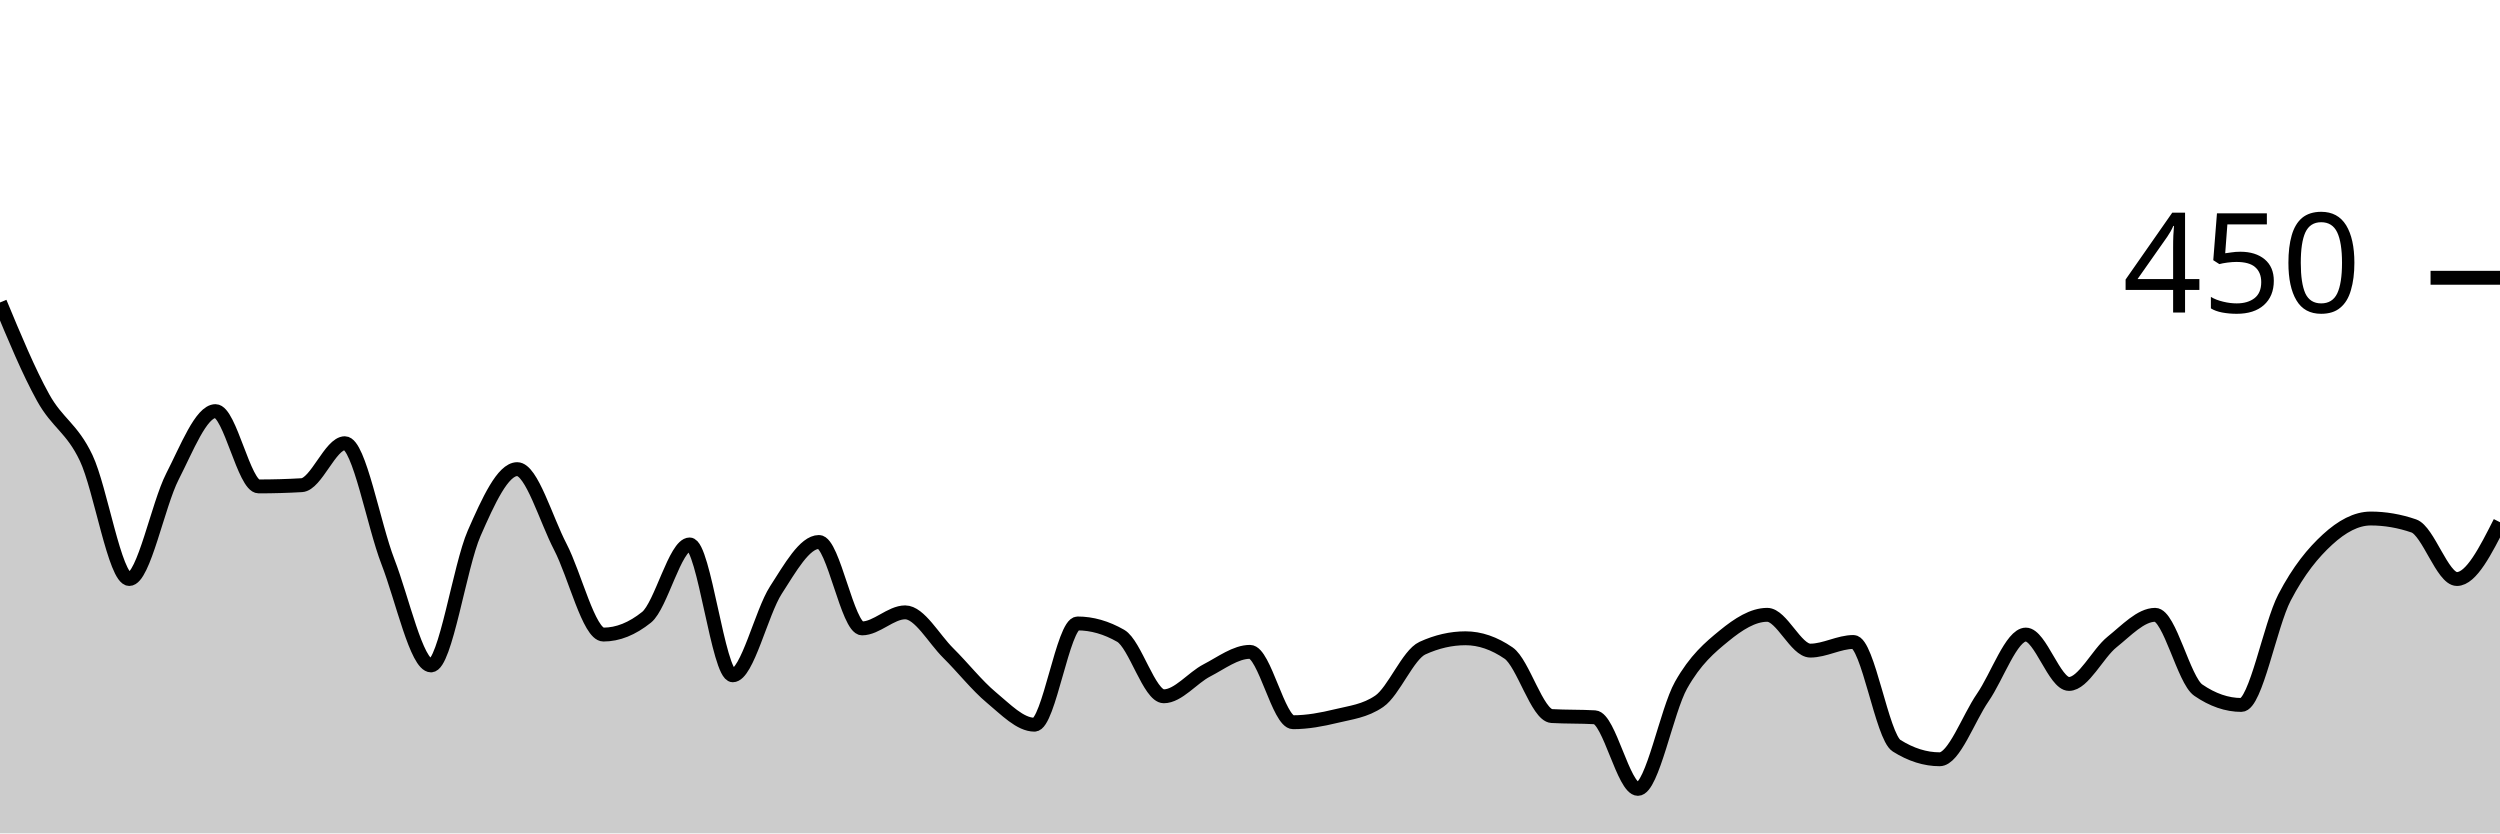
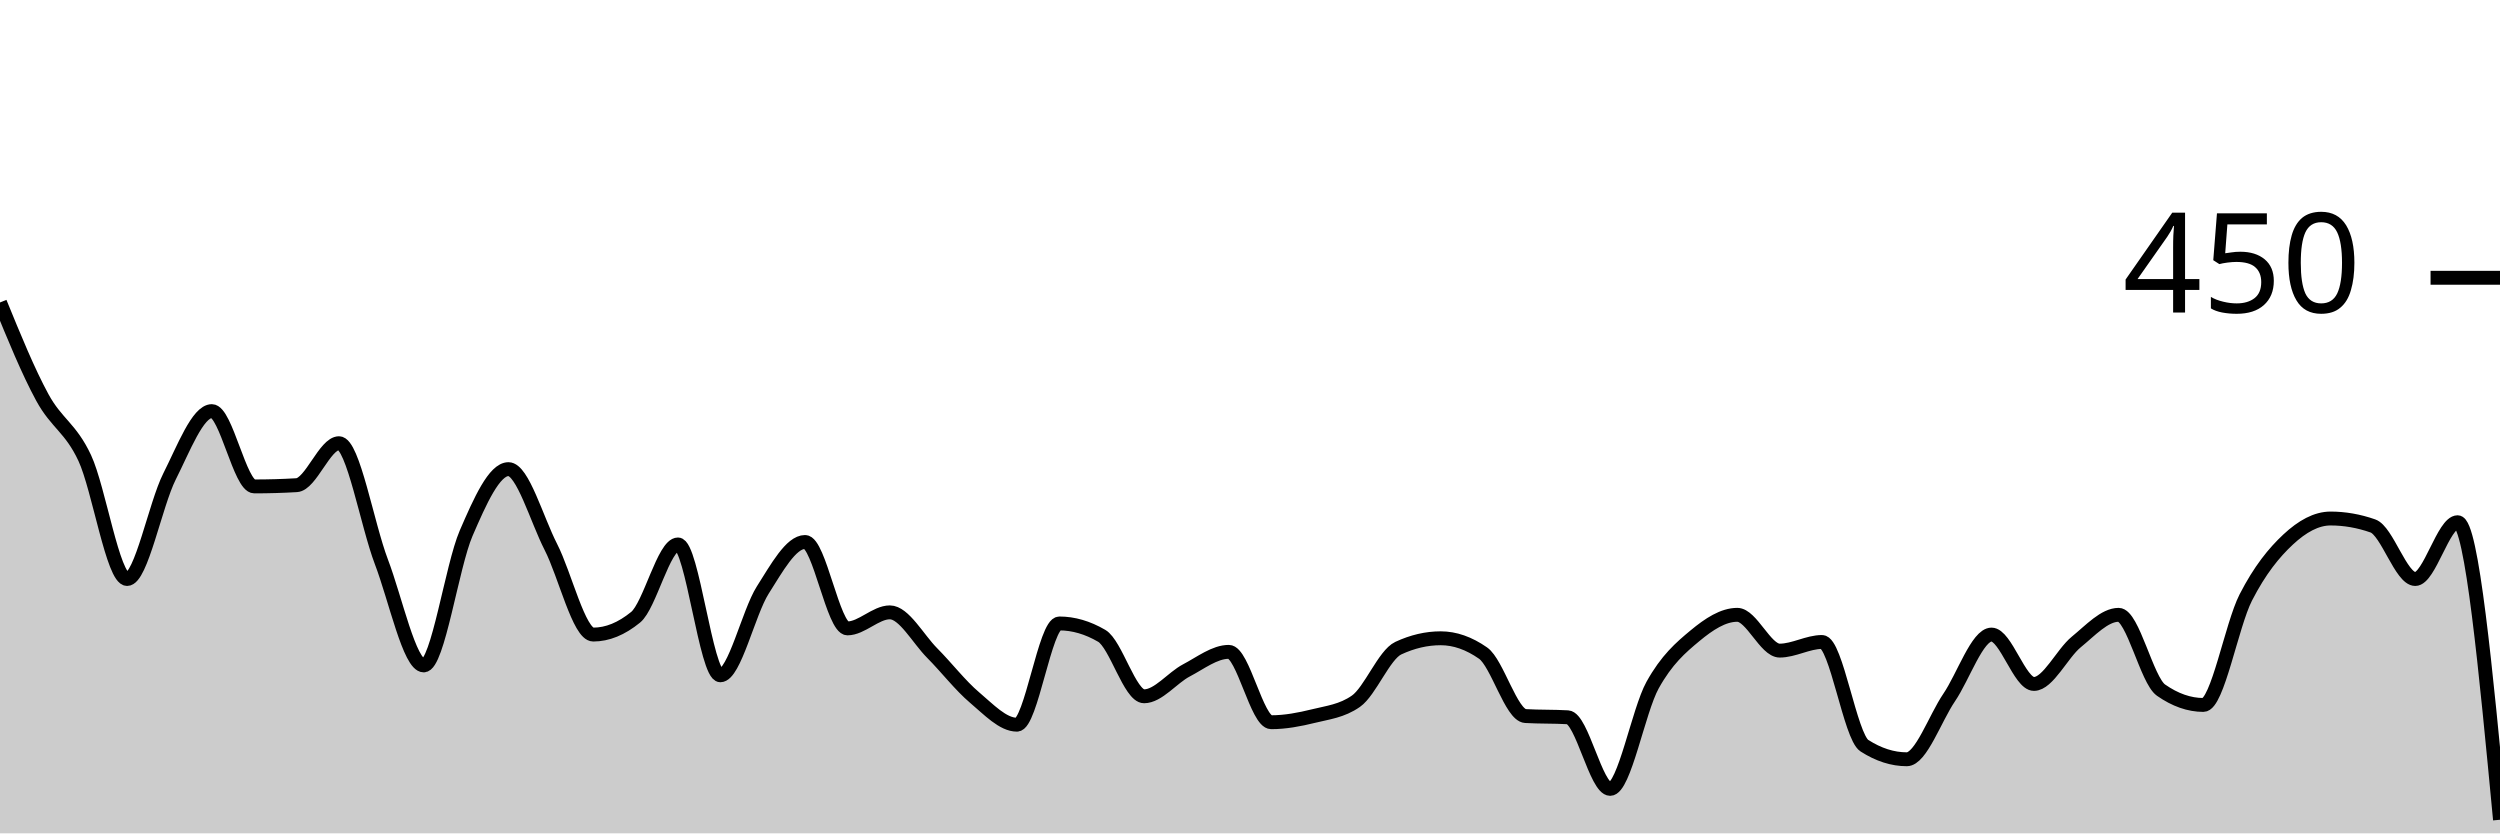
<svg xmlns="http://www.w3.org/2000/svg" viewBox="0 0 180 60">
  <g transform="translate(0,20)">
-     <path class="area" fill="rgba(0, 0, 0, 0.2)" d="M0,1.778C1.034,4.267,2.069,6.756,3.103,8.622C4.138,10.489,5.172,10.8,6.207,12.978C7.241,15.156,8.276,21.689,9.31,21.689C10.345,21.689,11.379,16.326,12.414,14.311C13.448,12.296,14.483,9.6,15.517,9.6C16.552,9.6,17.586,15.022,18.621,15.022C19.655,15.022,20.69,14.993,21.724,14.933C22.759,14.874,23.793,11.911,24.828,11.911C25.862,11.911,26.897,17.778,27.931,20.444C28.966,23.111,30,27.911,31.034,27.911C32.069,27.911,33.103,20.756,34.138,18.4C35.172,16.044,36.207,13.778,37.241,13.778C38.276,13.778,39.31,17.393,40.345,19.378C41.379,21.363,42.414,25.689,43.448,25.689C44.483,25.689,45.517,25.274,46.552,24.444C47.586,23.615,48.621,19.2,49.655,19.2C50.69,19.2,51.724,28.622,52.759,28.622C53.793,28.622,54.828,24.089,55.862,22.489C56.897,20.889,57.931,19.022,58.966,19.022C60,19.022,61.034,25.244,62.069,25.244C63.103,25.244,64.138,24.089,65.172,24.089C66.207,24.089,67.241,26,68.276,27.022C69.31,28.044,70.345,29.363,71.379,30.222C72.414,31.081,73.448,32.178,74.483,32.178C75.517,32.178,76.552,24.889,77.586,24.889C78.621,24.889,79.655,25.185,80.69,25.778C81.724,26.37,82.759,30.133,83.793,30.133C84.828,30.133,85.862,28.8,86.897,28.267C87.931,27.733,88.966,26.933,90,26.933C91.034,26.933,92.069,32,93.103,32C94.138,32,95.172,31.807,96.207,31.556C97.241,31.304,98.276,31.2,99.31,30.489C100.345,29.778,101.379,27.141,102.414,26.667C103.448,26.193,104.483,25.956,105.517,25.956C106.552,25.956,107.586,26.311,108.621,27.022C109.655,27.733,110.69,31.496,111.724,31.556C112.759,31.615,113.793,31.585,114.828,31.644C115.862,31.704,116.897,36.8,117.931,36.8C118.966,36.8,120,31.17,121.034,29.333C122.069,27.496,123.103,26.622,124.138,25.778C125.172,24.933,126.207,24.267,127.241,24.267C128.276,24.267,129.31,26.844,130.345,26.844C131.379,26.844,132.414,26.222,133.448,26.222C134.483,26.222,135.517,33.037,136.552,33.689C137.586,34.341,138.621,34.667,139.655,34.667C140.69,34.667,141.724,31.719,142.759,30.222C143.793,28.726,144.828,25.689,145.862,25.689C146.897,25.689,147.931,29.244,148.966,29.244C150,29.244,151.034,27.052,152.069,26.222C153.103,25.393,154.138,24.267,155.172,24.267C156.207,24.267,157.241,28.978,158.276,29.689C159.31,30.4,160.345,30.756,161.379,30.756C162.414,30.756,163.448,25.007,164.483,23.022C165.517,21.037,166.552,19.793,167.586,18.844C168.621,17.896,169.655,17.333,170.69,17.333C171.724,17.333,172.759,17.511,173.793,17.867C174.828,18.222,175.862,21.689,176.897,21.689C177.931,21.689,178.966,19.644,180,17.6L180,40C178.966,40,177.931,40,176.897,40C175.862,40,174.828,40,173.793,40C172.759,40,171.724,40,170.69,40C169.655,40,168.621,40,167.586,40C166.552,40,165.517,40,164.483,40C163.448,40,162.414,40,161.379,40C160.345,40,159.31,40,158.276,40C157.241,40,156.207,40,155.172,40C154.138,40,153.103,40,152.069,40C151.034,40,150,40,148.966,40C147.931,40,146.897,40,145.862,40C144.828,40,143.793,40,142.759,40C141.724,40,140.69,40,139.655,40C138.621,40,137.586,40,136.552,40C135.517,40,134.483,40,133.448,40C132.414,40,131.379,40,130.345,40C129.31,40,128.276,40,127.241,40C126.207,40,125.172,40,124.138,40C123.103,40,122.069,40,121.034,40C120,40,118.966,40,117.931,40C116.897,40,115.862,40,114.828,40C113.793,40,112.759,40,111.724,40C110.69,40,109.655,40,108.621,40C107.586,40,106.552,40,105.517,40C104.483,40,103.448,40,102.414,40C101.379,40,100.345,40,99.31,40C98.276,40,97.241,40,96.207,40C95.172,40,94.138,40,93.103,40C92.069,40,91.034,40,90,40C88.966,40,87.931,40,86.897,40C85.862,40,84.828,40,83.793,40C82.759,40,81.724,40,80.69,40C79.655,40,78.621,40,77.586,40C76.552,40,75.517,40,74.483,40C73.448,40,72.414,40,71.379,40C70.345,40,69.31,40,68.276,40C67.241,40,66.207,40,65.172,40C64.138,40,63.103,40,62.069,40C61.034,40,60,40,58.966,40C57.931,40,56.897,40,55.862,40C54.828,40,53.793,40,52.759,40C51.724,40,50.69,40,49.655,40C48.621,40,47.586,40,46.552,40C45.517,40,44.483,40,43.448,40C42.414,40,41.379,40,40.345,40C39.31,40,38.276,40,37.241,40C36.207,40,35.172,40,34.138,40C33.103,40,32.069,40,31.034,40C30,40,28.966,40,27.931,40C26.897,40,25.862,40,24.828,40C23.793,40,22.759,40,21.724,40C20.69,40,19.655,40,18.621,40C17.586,40,16.552,40,15.517,40C14.483,40,13.448,40,12.414,40C11.379,40,10.345,40,9.31,40C8.276,40,7.241,40,6.207,40C5.172,40,4.138,40,3.103,40C2.069,40,1.034,40,0,40Z" />
-     <path class="line" stroke="black" fill="none" d="M0,1.778C1.034,4.267,2.069,6.756,3.103,8.622C4.138,10.489,5.172,10.8,6.207,12.978C7.241,15.156,8.276,21.689,9.31,21.689C10.345,21.689,11.379,16.326,12.414,14.311C13.448,12.296,14.483,9.6,15.517,9.6C16.552,9.6,17.586,15.022,18.621,15.022C19.655,15.022,20.69,14.993,21.724,14.933C22.759,14.874,23.793,11.911,24.828,11.911C25.862,11.911,26.897,17.778,27.931,20.444C28.966,23.111,30,27.911,31.034,27.911C32.069,27.911,33.103,20.756,34.138,18.4C35.172,16.044,36.207,13.778,37.241,13.778C38.276,13.778,39.31,17.393,40.345,19.378C41.379,21.363,42.414,25.689,43.448,25.689C44.483,25.689,45.517,25.274,46.552,24.444C47.586,23.615,48.621,19.2,49.655,19.2C50.69,19.2,51.724,28.622,52.759,28.622C53.793,28.622,54.828,24.089,55.862,22.489C56.897,20.889,57.931,19.022,58.966,19.022C60,19.022,61.034,25.244,62.069,25.244C63.103,25.244,64.138,24.089,65.172,24.089C66.207,24.089,67.241,26,68.276,27.022C69.31,28.044,70.345,29.363,71.379,30.222C72.414,31.081,73.448,32.178,74.483,32.178C75.517,32.178,76.552,24.889,77.586,24.889C78.621,24.889,79.655,25.185,80.69,25.778C81.724,26.37,82.759,30.133,83.793,30.133C84.828,30.133,85.862,28.8,86.897,28.267C87.931,27.733,88.966,26.933,90,26.933C91.034,26.933,92.069,32,93.103,32C94.138,32,95.172,31.807,96.207,31.556C97.241,31.304,98.276,31.2,99.31,30.489C100.345,29.778,101.379,27.141,102.414,26.667C103.448,26.193,104.483,25.956,105.517,25.956C106.552,25.956,107.586,26.311,108.621,27.022C109.655,27.733,110.69,31.496,111.724,31.556C112.759,31.615,113.793,31.585,114.828,31.644C115.862,31.704,116.897,36.8,117.931,36.8C118.966,36.8,120,31.17,121.034,29.333C122.069,27.496,123.103,26.622,124.138,25.778C125.172,24.933,126.207,24.267,127.241,24.267C128.276,24.267,129.31,26.844,130.345,26.844C131.379,26.844,132.414,26.222,133.448,26.222C134.483,26.222,135.517,33.037,136.552,33.689C137.586,34.341,138.621,34.667,139.655,34.667C140.69,34.667,141.724,31.719,142.759,30.222C143.793,28.726,144.828,25.689,145.862,25.689C146.897,25.689,147.931,29.244,148.966,29.244C150,29.244,151.034,27.052,152.069,26.222C153.103,25.393,154.138,24.267,155.172,24.267C156.207,24.267,157.241,28.978,158.276,29.689C159.31,30.4,160.345,30.756,161.379,30.756C162.414,30.756,163.448,25.007,164.483,23.022C165.517,21.037,166.552,19.793,167.586,18.844C168.621,17.896,169.655,17.333,170.69,17.333C171.724,17.333,172.759,17.511,173.793,17.867C174.828,18.222,175.862,21.689,176.897,21.689C177.931,21.689,178.966,19.644,180,17.6" />
+     <path class="area" fill="rgba(0, 0, 0, 0.2)" d="M0,1.778C1.017,4.267,2.034,6.756,3.051,8.622C4.068,10.489,5.085,10.8,6.102,12.978C7.119,15.156,8.136,21.689,9.153,21.689C10.169,21.689,11.186,16.326,12.203,14.311C13.22,12.296,14.237,9.6,15.254,9.6C16.271,9.6,17.288,15.022,18.305,15.022C19.322,15.022,20.339,14.993,21.356,14.933C22.373,14.874,23.39,11.911,24.407,11.911C25.424,11.911,26.441,17.778,27.458,20.444C28.475,23.111,29.492,27.911,30.508,27.911C31.525,27.911,32.542,20.756,33.559,18.4C34.576,16.044,35.593,13.778,36.61,13.778C37.627,13.778,38.644,17.393,39.661,19.378C40.678,21.363,41.695,25.689,42.712,25.689C43.729,25.689,44.746,25.274,45.763,24.444C46.78,23.615,47.797,19.2,48.814,19.2C49.831,19.2,50.847,28.622,51.864,28.622C52.881,28.622,53.898,24.089,54.915,22.489C55.932,20.889,56.949,19.022,57.966,19.022C58.983,19.022,60,25.244,61.017,25.244C62.034,25.244,63.051,24.089,64.068,24.089C65.085,24.089,66.102,26,67.119,27.022C68.136,28.044,69.153,29.363,70.169,30.222C71.186,31.081,72.203,32.178,73.22,32.178C74.237,32.178,75.254,24.889,76.271,24.889C77.288,24.889,78.305,25.185,79.322,25.778C80.339,26.37,81.356,30.133,82.373,30.133C83.39,30.133,84.407,28.8,85.424,28.267C86.441,27.733,87.458,26.933,88.475,26.933C89.492,26.933,90.508,32,91.525,32C92.542,32,93.559,31.807,94.576,31.556C95.593,31.304,96.61,31.2,97.627,30.489C98.644,29.778,99.661,27.141,100.678,26.667C101.695,26.193,102.712,25.956,103.729,25.956C104.746,25.956,105.763,26.311,106.78,27.022C107.797,27.733,108.814,31.496,109.831,31.556C110.847,31.615,111.864,31.585,112.881,31.644C113.898,31.704,114.915,36.8,115.932,36.8C116.949,36.8,117.966,31.17,118.983,29.333C120,27.496,121.017,26.622,122.034,25.778C123.051,24.933,124.068,24.267,125.085,24.267C126.102,24.267,127.119,26.844,128.136,26.844C129.153,26.844,130.169,26.222,131.186,26.222C132.203,26.222,133.22,33.037,134.237,33.689C135.254,34.341,136.271,34.667,137.288,34.667C138.305,34.667,139.322,31.719,140.339,30.222C141.356,28.726,142.373,25.689,143.39,25.689C144.407,25.689,145.424,29.244,146.441,29.244C147.458,29.244,148.475,27.052,149.492,26.222C150.508,25.393,151.525,24.267,152.542,24.267C153.559,24.267,154.576,28.978,155.593,29.689C156.61,30.4,157.627,30.756,158.644,30.756C159.661,30.756,160.678,25.007,161.695,23.022C162.712,21.037,163.729,19.793,164.746,18.844C165.763,17.896,166.78,17.333,167.797,17.333C168.814,17.333,169.831,17.511,170.847,17.867C171.864,18.222,172.881,21.689,173.898,21.689C174.915,21.689,175.932,17.6,176.949,17.6C177.966,17.6,178.983,28.311,180,39.022L180,40C178.983,40,177.966,40,176.949,40C175.932,40,174.915,40,173.898,40C172.881,40,171.864,40,170.847,40C169.831,40,168.814,40,167.797,40C166.78,40,165.763,40,164.746,40C163.729,40,162.712,40,161.695,40C160.678,40,159.661,40,158.644,40C157.627,40,156.61,40,155.593,40C154.576,40,153.559,40,152.542,40C151.525,40,150.508,40,149.492,40C148.475,40,147.458,40,146.441,40C145.424,40,144.407,40,143.39,40C142.373,40,141.356,40,140.339,40C139.322,40,138.305,40,137.288,40C136.271,40,135.254,40,134.237,40C133.22,40,132.203,40,131.186,40C130.169,40,129.153,40,128.136,40C127.119,40,126.102,40,125.085,40C124.068,40,123.051,40,122.034,40C121.017,40,120,40,118.983,40C117.966,40,116.949,40,115.932,40C114.915,40,113.898,40,112.881,40C111.864,40,110.847,40,109.831,40C108.814,40,107.797,40,106.78,40C105.763,40,104.746,40,103.729,40C102.712,40,101.695,40,100.678,40C99.661,40,98.644,40,97.627,40C96.61,40,95.593,40,94.576,40C93.559,40,92.542,40,91.525,40C90.508,40,89.492,40,88.475,40C87.458,40,86.441,40,85.424,40C84.407,40,83.39,40,82.373,40C81.356,40,80.339,40,79.322,40C78.305,40,77.288,40,76.271,40C75.254,40,74.237,40,73.22,40C72.203,40,71.186,40,70.169,40C69.153,40,68.136,40,67.119,40C66.102,40,65.085,40,64.068,40C63.051,40,62.034,40,61.017,40C60,40,58.983,40,57.966,40C56.949,40,55.932,40,54.915,40C53.898,40,52.881,40,51.864,40C50.847,40,49.831,40,48.814,40C47.797,40,46.78,40,45.763,40C44.746,40,43.729,40,42.712,40C41.695,40,40.678,40,39.661,40C38.644,40,37.627,40,36.61,40C35.593,40,34.576,40,33.559,40C32.542,40,31.525,40,30.508,40C29.492,40,28.475,40,27.458,40C26.441,40,25.424,40,24.407,40C23.39,40,22.373,40,21.356,40C20.339,40,19.322,40,18.305,40C17.288,40,16.271,40,15.254,40C14.237,40,13.22,40,12.203,40C11.186,40,10.169,40,9.153,40C8.136,40,7.119,40,6.102,40C5.085,40,4.068,40,3.051,40C2.034,40,1.017,40,0,40Z" />
+     <path class="line" stroke="black" fill="none" d="M0,1.778C1.017,4.267,2.034,6.756,3.051,8.622C4.068,10.489,5.085,10.8,6.102,12.978C7.119,15.156,8.136,21.689,9.153,21.689C10.169,21.689,11.186,16.326,12.203,14.311C13.22,12.296,14.237,9.6,15.254,9.6C16.271,9.6,17.288,15.022,18.305,15.022C19.322,15.022,20.339,14.993,21.356,14.933C22.373,14.874,23.39,11.911,24.407,11.911C25.424,11.911,26.441,17.778,27.458,20.444C28.475,23.111,29.492,27.911,30.508,27.911C31.525,27.911,32.542,20.756,33.559,18.4C34.576,16.044,35.593,13.778,36.61,13.778C37.627,13.778,38.644,17.393,39.661,19.378C40.678,21.363,41.695,25.689,42.712,25.689C43.729,25.689,44.746,25.274,45.763,24.444C46.78,23.615,47.797,19.2,48.814,19.2C49.831,19.2,50.847,28.622,51.864,28.622C52.881,28.622,53.898,24.089,54.915,22.489C55.932,20.889,56.949,19.022,57.966,19.022C58.983,19.022,60,25.244,61.017,25.244C62.034,25.244,63.051,24.089,64.068,24.089C65.085,24.089,66.102,26,67.119,27.022C68.136,28.044,69.153,29.363,70.169,30.222C71.186,31.081,72.203,32.178,73.22,32.178C74.237,32.178,75.254,24.889,76.271,24.889C77.288,24.889,78.305,25.185,79.322,25.778C80.339,26.37,81.356,30.133,82.373,30.133C83.39,30.133,84.407,28.8,85.424,28.267C86.441,27.733,87.458,26.933,88.475,26.933C89.492,26.933,90.508,32,91.525,32C92.542,32,93.559,31.807,94.576,31.556C95.593,31.304,96.61,31.2,97.627,30.489C98.644,29.778,99.661,27.141,100.678,26.667C101.695,26.193,102.712,25.956,103.729,25.956C104.746,25.956,105.763,26.311,106.78,27.022C107.797,27.733,108.814,31.496,109.831,31.556C110.847,31.615,111.864,31.585,112.881,31.644C113.898,31.704,114.915,36.8,115.932,36.8C116.949,36.8,117.966,31.17,118.983,29.333C120,27.496,121.017,26.622,122.034,25.778C123.051,24.933,124.068,24.267,125.085,24.267C126.102,24.267,127.119,26.844,128.136,26.844C129.153,26.844,130.169,26.222,131.186,26.222C132.203,26.222,133.22,33.037,134.237,33.689C135.254,34.341,136.271,34.667,137.288,34.667C138.305,34.667,139.322,31.719,140.339,30.222C141.356,28.726,142.373,25.689,143.39,25.689C144.407,25.689,145.424,29.244,146.441,29.244C147.458,29.244,148.475,27.052,149.492,26.222C150.508,25.393,151.525,24.267,152.542,24.267C153.559,24.267,154.576,28.978,155.593,29.689C156.61,30.4,157.627,30.756,158.644,30.756C159.661,30.756,160.678,25.007,161.695,23.022C162.712,21.037,163.729,19.793,164.746,18.844C165.763,17.896,166.78,17.333,167.797,17.333C168.814,17.333,169.831,17.511,170.847,17.867C171.864,18.222,172.881,21.689,173.898,21.689C174.915,21.689,175.932,17.6,176.949,17.6C177.966,17.6,178.983,28.311,180,39.022" />
    <path class="axis-ceiling" stroke-width="1" stroke="black" fill="none" d="M175,0L180,0" />
    <text class="axis-ceiling-label" font-family="sans-serif" text-anchor="end" font-size="10px" x="170" y="2.5">450</text>
  </g>
</svg>
